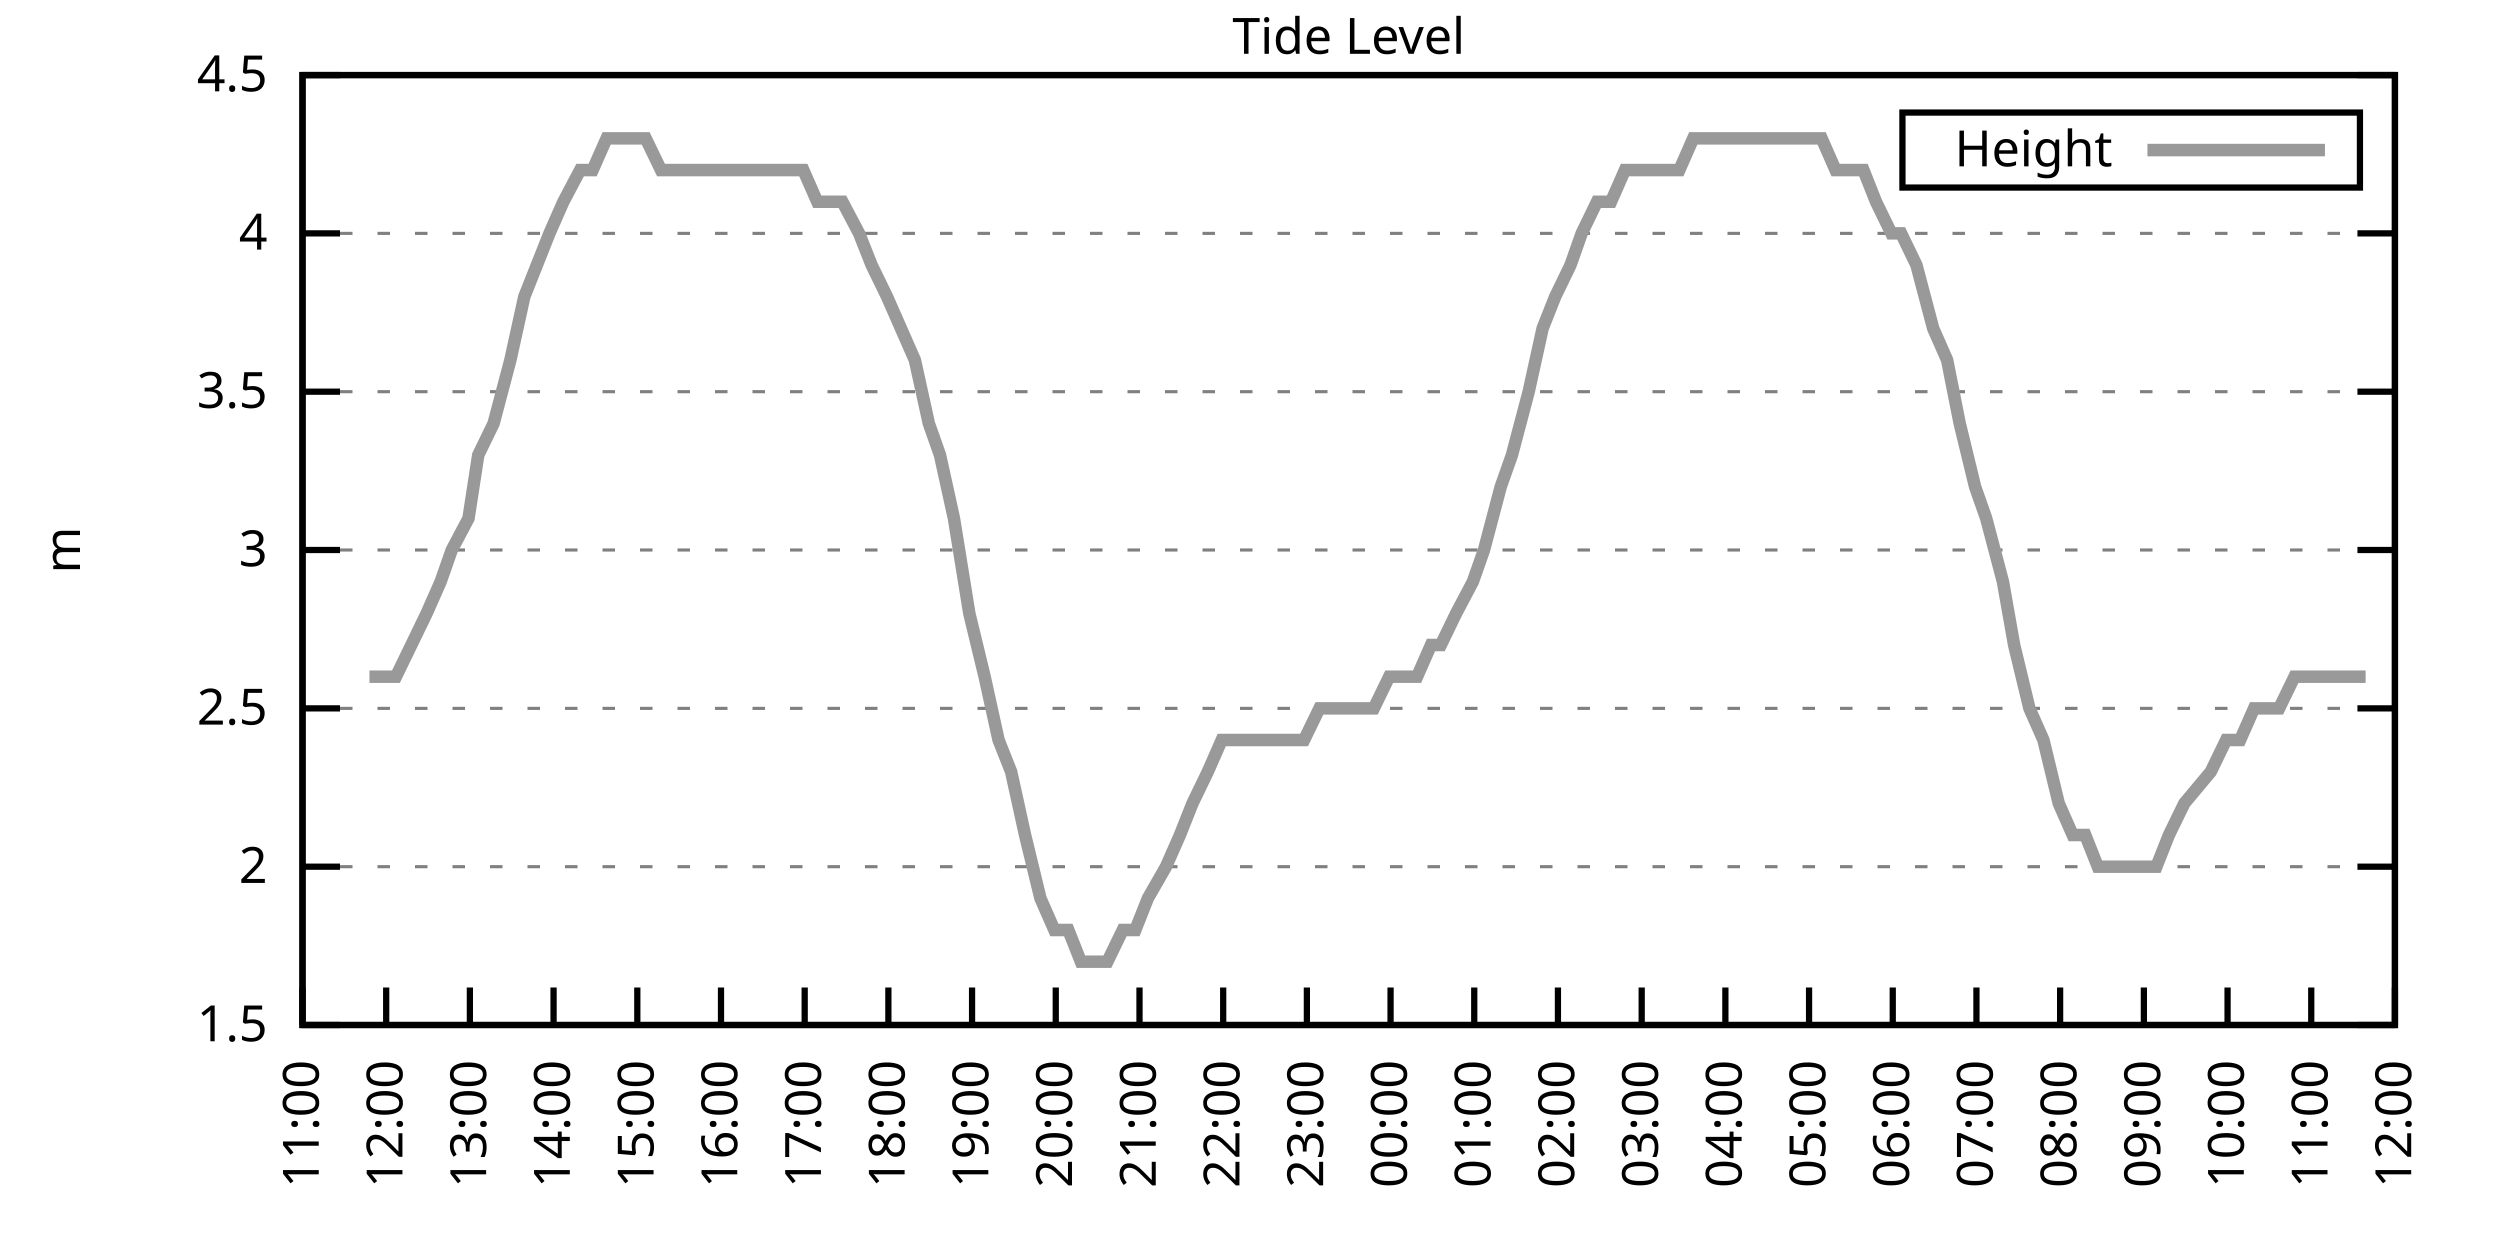
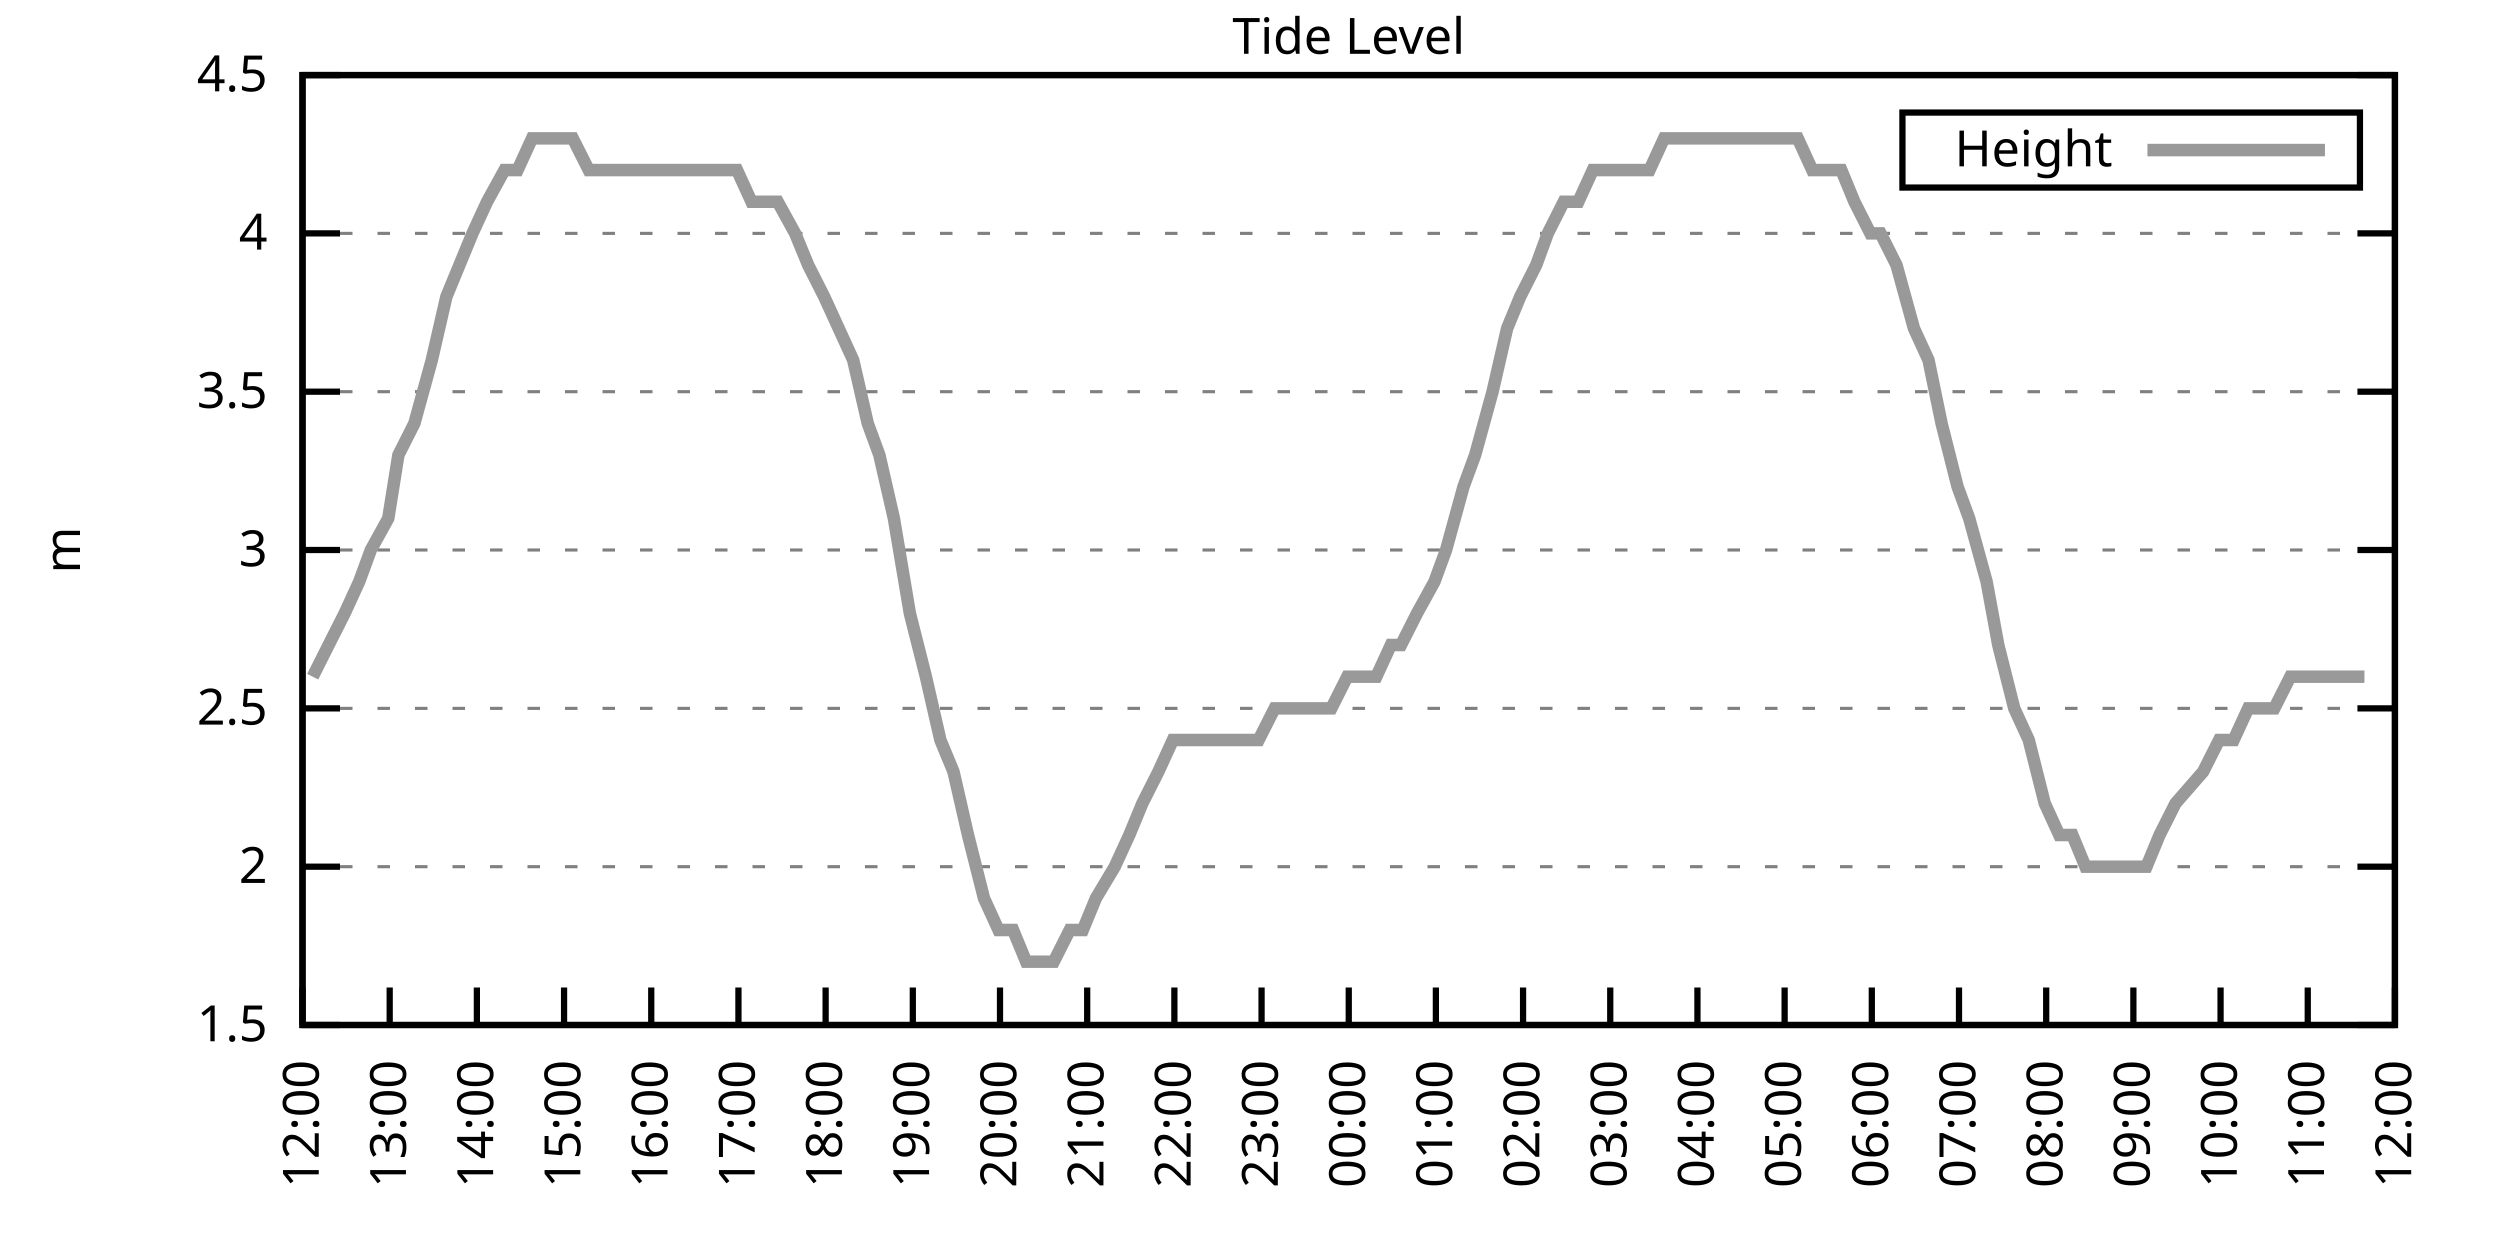
<svg xmlns="http://www.w3.org/2000/svg" xmlns:xlink="http://www.w3.org/1999/xlink" width="400" height="200" viewBox="0 0 400 200">
  <g id="gnuplot_canvas">
    <rect x="0" y="0" width="400" height="200" fill="none" />
    <defs>
      <circle id="gpDot" r="0.5" stroke-width="0.5" stroke="currentColor" />
      <path id="gpPt0" stroke-width="0.333" stroke="currentColor" d="M-1,0 h2 M0,-1 v2" />
      <path id="gpPt1" stroke-width="0.333" stroke="currentColor" d="M-1,-1 L1,1 M1,-1 L-1,1" />
      <path id="gpPt2" stroke-width="0.333" stroke="currentColor" d="M-1,0 L1,0 M0,-1 L0,1 M-1,-1 L1,1 M-1,1 L1,-1" />
      <rect id="gpPt3" stroke-width="0.333" stroke="currentColor" x="-1" y="-1" width="2" height="2" />
      <rect id="gpPt4" stroke-width="0.333" stroke="currentColor" fill="currentColor" x="-1" y="-1" width="2" height="2" />
      <circle id="gpPt5" stroke-width="0.333" stroke="currentColor" cx="0" cy="0" r="1" />
      <use xlink:href="#gpPt5" id="gpPt6" fill="currentColor" stroke="none" />
      <path id="gpPt7" stroke-width="0.333" stroke="currentColor" d="M0,-1.33 L-1.33,0.67 L1.33,0.67 z" />
      <use xlink:href="#gpPt7" id="gpPt8" fill="currentColor" stroke="none" />
      <use xlink:href="#gpPt7" id="gpPt9" stroke="currentColor" transform="rotate(180)" />
      <use xlink:href="#gpPt9" id="gpPt10" fill="currentColor" stroke="none" />
      <use xlink:href="#gpPt3" id="gpPt11" stroke="currentColor" transform="rotate(45)" />
      <use xlink:href="#gpPt11" id="gpPt12" fill="currentColor" stroke="none" />
      <path id="gpPt13" stroke-width="0.333" stroke="currentColor" d="M0,1.330 L1.265,0.411 L0.782,-1.067 L-0.782,-1.076 L-1.265,0.411 z" />
      <use xlink:href="#gpPt13" id="gpPt14" fill="currentColor" stroke="none" />
      <filter id="textbox" filterUnits="objectBoundingBox" x="0" y="0" height="1" width="1">
        <feFlood flood-color="white" flood-opacity="1" result="bgnd" />
        <feComposite in="SourceGraphic" in2="bgnd" operator="atop" />
      </filter>
      <filter id="greybox" filterUnits="objectBoundingBox" x="0" y="0" height="1" width="1">
        <feFlood flood-color="lightgrey" flood-opacity="1" result="grey" />
        <feComposite in="SourceGraphic" in2="grey" operator="atop" />
      </filter>
    </defs>
    <g fill="none" color="white" stroke="currentColor" stroke-width="1.00" stroke-linecap="butt" stroke-linejoin="miter">
</g>
    <g fill="none" color="black" stroke="currentColor" stroke-width="1.00" stroke-linecap="butt" stroke-linejoin="miter">
      <g stroke="none" shape-rendering="crispEdges">
        <polygon fill="rgb(255, 255, 255)" points="48.40,164.00 383.18,164.00 383.18,12.02 48.40,12.02 " />
      </g>
    </g>
    <g fill="none" color="black" stroke="currentColor" stroke-width="1.00" stroke-linecap="butt" stroke-linejoin="miter">
</g>
    <g fill="none" color="black" stroke="black" stroke-width="0.50" stroke-linecap="butt" stroke-linejoin="miter">
</g>
    <g fill="none" color="gray" stroke="currentColor" stroke-width="0.50" stroke-linecap="butt" stroke-linejoin="miter">
      <path stroke="gray" stroke-dasharray="2,4" class="gridline" d="M48.40,164.00 L383.19,164.00  " />
    </g>
    <g fill="none" color="gray" stroke="gray" stroke-width="1.00" stroke-linecap="butt" stroke-linejoin="miter">
</g>
    <g fill="none" color="black" stroke="currentColor" stroke-width="1.00" stroke-linecap="butt" stroke-linejoin="miter">
      <path stroke="black" d="M48.40,164.00 L54.40,164.00 M383.19,164.00 L377.19,164.00  " />
      <g transform="translate(42.80,166.60)" stroke="none" fill="black" font-family="Sans" font-size="8.00" text-anchor="end">
        <text>
          <tspan font-family="Sans"> 1.5</tspan>
        </text>
      </g>
    </g>
    <g fill="none" color="black" stroke="currentColor" stroke-width="1.00" stroke-linecap="butt" stroke-linejoin="miter">
</g>
    <g fill="none" color="black" stroke="black" stroke-width="0.50" stroke-linecap="butt" stroke-linejoin="miter">
</g>
    <g fill="none" color="gray" stroke="currentColor" stroke-width="0.50" stroke-linecap="butt" stroke-linejoin="miter">
      <path stroke="gray" stroke-dasharray="2,4" class="gridline" d="M48.40,138.67 L383.19,138.67  " />
    </g>
    <g fill="none" color="gray" stroke="gray" stroke-width="1.00" stroke-linecap="butt" stroke-linejoin="miter">
</g>
    <g fill="none" color="black" stroke="currentColor" stroke-width="1.00" stroke-linecap="butt" stroke-linejoin="miter">
      <path stroke="black" d="M48.40,138.67 L54.40,138.67 M383.19,138.67 L377.19,138.67  " />
      <g transform="translate(42.80,141.27)" stroke="none" fill="black" font-family="Sans" font-size="8.00" text-anchor="end">
        <text>
          <tspan font-family="Sans"> 2</tspan>
        </text>
      </g>
    </g>
    <g fill="none" color="black" stroke="currentColor" stroke-width="1.00" stroke-linecap="butt" stroke-linejoin="miter">
</g>
    <g fill="none" color="black" stroke="black" stroke-width="0.50" stroke-linecap="butt" stroke-linejoin="miter">
</g>
    <g fill="none" color="gray" stroke="currentColor" stroke-width="0.50" stroke-linecap="butt" stroke-linejoin="miter">
      <path stroke="gray" stroke-dasharray="2,4" class="gridline" d="M48.40,113.34 L383.19,113.34  " />
    </g>
    <g fill="none" color="gray" stroke="gray" stroke-width="1.00" stroke-linecap="butt" stroke-linejoin="miter">
</g>
    <g fill="none" color="black" stroke="currentColor" stroke-width="1.00" stroke-linecap="butt" stroke-linejoin="miter">
      <path stroke="black" d="M48.40,113.34 L54.40,113.34 M383.19,113.34 L377.19,113.34  " />
      <g transform="translate(42.80,115.94)" stroke="none" fill="black" font-family="Sans" font-size="8.00" text-anchor="end">
        <text>
          <tspan font-family="Sans"> 2.5</tspan>
        </text>
      </g>
    </g>
    <g fill="none" color="black" stroke="currentColor" stroke-width="1.00" stroke-linecap="butt" stroke-linejoin="miter">
</g>
    <g fill="none" color="black" stroke="black" stroke-width="0.50" stroke-linecap="butt" stroke-linejoin="miter">
</g>
    <g fill="none" color="gray" stroke="currentColor" stroke-width="0.50" stroke-linecap="butt" stroke-linejoin="miter">
      <path stroke="gray" stroke-dasharray="2,4" class="gridline" d="M48.40,88.00 L383.19,88.00  " />
    </g>
    <g fill="none" color="gray" stroke="gray" stroke-width="1.00" stroke-linecap="butt" stroke-linejoin="miter">
</g>
    <g fill="none" color="black" stroke="currentColor" stroke-width="1.00" stroke-linecap="butt" stroke-linejoin="miter">
      <path stroke="black" d="M48.40,88.00 L54.40,88.00 M383.19,88.00 L377.19,88.00  " />
      <g transform="translate(42.80,90.60)" stroke="none" fill="black" font-family="Sans" font-size="8.00" text-anchor="end">
        <text>
          <tspan font-family="Sans"> 3</tspan>
        </text>
      </g>
    </g>
    <g fill="none" color="black" stroke="currentColor" stroke-width="1.00" stroke-linecap="butt" stroke-linejoin="miter">
</g>
    <g fill="none" color="black" stroke="black" stroke-width="0.50" stroke-linecap="butt" stroke-linejoin="miter">
</g>
    <g fill="none" color="gray" stroke="currentColor" stroke-width="0.50" stroke-linecap="butt" stroke-linejoin="miter">
      <path stroke="gray" stroke-dasharray="2,4" class="gridline" d="M48.40,62.67 L383.19,62.67  " />
    </g>
    <g fill="none" color="gray" stroke="gray" stroke-width="1.00" stroke-linecap="butt" stroke-linejoin="miter">
</g>
    <g fill="none" color="black" stroke="currentColor" stroke-width="1.00" stroke-linecap="butt" stroke-linejoin="miter">
      <path stroke="black" d="M48.40,62.67 L54.40,62.67 M383.19,62.67 L377.19,62.67  " />
      <g transform="translate(42.80,65.27)" stroke="none" fill="black" font-family="Sans" font-size="8.00" text-anchor="end">
        <text>
          <tspan font-family="Sans"> 3.5</tspan>
        </text>
      </g>
    </g>
    <g fill="none" color="black" stroke="currentColor" stroke-width="1.00" stroke-linecap="butt" stroke-linejoin="miter">
</g>
    <g fill="none" color="black" stroke="black" stroke-width="0.50" stroke-linecap="butt" stroke-linejoin="miter">
</g>
    <g fill="none" color="gray" stroke="currentColor" stroke-width="0.50" stroke-linecap="butt" stroke-linejoin="miter">
      <path stroke="gray" stroke-dasharray="2,4" class="gridline" d="M48.40,37.34 L383.19,37.34  " />
    </g>
    <g fill="none" color="gray" stroke="gray" stroke-width="1.00" stroke-linecap="butt" stroke-linejoin="miter">
</g>
    <g fill="none" color="black" stroke="currentColor" stroke-width="1.00" stroke-linecap="butt" stroke-linejoin="miter">
      <path stroke="black" d="M48.40,37.34 L54.40,37.34 M383.19,37.34 L377.19,37.34  " />
      <g transform="translate(42.80,39.94)" stroke="none" fill="black" font-family="Sans" font-size="8.00" text-anchor="end">
        <text>
          <tspan font-family="Sans"> 4</tspan>
        </text>
      </g>
    </g>
    <g fill="none" color="black" stroke="currentColor" stroke-width="1.00" stroke-linecap="butt" stroke-linejoin="miter">
</g>
    <g fill="none" color="black" stroke="black" stroke-width="0.50" stroke-linecap="butt" stroke-linejoin="miter">
</g>
    <g fill="none" color="gray" stroke="currentColor" stroke-width="0.50" stroke-linecap="butt" stroke-linejoin="miter">
      <path stroke="gray" stroke-dasharray="2,4" class="gridline" d="M48.40,12.01 L383.19,12.01  " />
    </g>
    <g fill="none" color="gray" stroke="gray" stroke-width="1.00" stroke-linecap="butt" stroke-linejoin="miter">
</g>
    <g fill="none" color="black" stroke="currentColor" stroke-width="1.00" stroke-linecap="butt" stroke-linejoin="miter">
      <path stroke="black" d="M48.40,12.01 L54.40,12.01 M383.19,12.01 L377.19,12.01  " />
      <g transform="translate(42.80,14.61)" stroke="none" fill="black" font-family="Sans" font-size="8.00" text-anchor="end">
        <text>
          <tspan font-family="Sans"> 4.5</tspan>
        </text>
      </g>
    </g>
    <g fill="none" color="black" stroke="currentColor" stroke-width="1.00" stroke-linecap="butt" stroke-linejoin="miter">
      <path stroke="black" d="M48.40,164.00 L48.40,158.00  " />
      <g transform="translate(51.00,169.60) rotate(270.00)" stroke="none" fill="black" font-family="Sans" font-size="8.00" text-anchor="end">
        <text>
-           <tspan font-family="Sans">11:00</tspan>
-         </text>
-       </g>
-     </g>
-     <g fill="none" color="black" stroke="currentColor" stroke-width="1.00" stroke-linecap="butt" stroke-linejoin="miter">
-       <path stroke="black" d="M61.79,164.00 L61.79,158.00  " />
-       <g transform="translate(64.39,169.60) rotate(270.00)" stroke="none" fill="black" font-family="Sans" font-size="8.00" text-anchor="end">
-         <text>
          <tspan font-family="Sans">12:00</tspan>
        </text>
      </g>
    </g>
    <g fill="none" color="black" stroke="currentColor" stroke-width="1.00" stroke-linecap="butt" stroke-linejoin="miter">
-       <path stroke="black" d="M75.18,164.00 L75.18,158.00  " />
-       <g transform="translate(77.78,169.60) rotate(270.00)" stroke="none" fill="black" font-family="Sans" font-size="8.00" text-anchor="end">
+       <path stroke="black" d="M62.35,164.00 L62.35,158.00  " />
+       <g transform="translate(64.95,169.60) rotate(270.00)" stroke="none" fill="black" font-family="Sans" font-size="8.00" text-anchor="end">
        <text>
          <tspan font-family="Sans">13:00</tspan>
        </text>
      </g>
    </g>
    <g fill="none" color="black" stroke="currentColor" stroke-width="1.00" stroke-linecap="butt" stroke-linejoin="miter">
-       <path stroke="black" d="M88.57,164.00 L88.57,158.00  " />
-       <g transform="translate(91.17,169.60) rotate(270.00)" stroke="none" fill="black" font-family="Sans" font-size="8.00" text-anchor="end">
+       <path stroke="black" d="M76.30,164.00 L76.30,158.00  " />
+       <g transform="translate(78.90,169.60) rotate(270.00)" stroke="none" fill="black" font-family="Sans" font-size="8.00" text-anchor="end">
        <text>
          <tspan font-family="Sans">14:00</tspan>
        </text>
      </g>
    </g>
    <g fill="none" color="black" stroke="currentColor" stroke-width="1.00" stroke-linecap="butt" stroke-linejoin="miter">
-       <path stroke="black" d="M101.97,164.00 L101.97,158.00  " />
-       <g transform="translate(104.57,169.60) rotate(270.00)" stroke="none" fill="black" font-family="Sans" font-size="8.00" text-anchor="end">
+       <path stroke="black" d="M90.25,164.00 L90.25,158.00  " />
+       <g transform="translate(92.85,169.60) rotate(270.00)" stroke="none" fill="black" font-family="Sans" font-size="8.00" text-anchor="end">
        <text>
          <tspan font-family="Sans">15:00</tspan>
        </text>
      </g>
    </g>
    <g fill="none" color="black" stroke="currentColor" stroke-width="1.00" stroke-linecap="butt" stroke-linejoin="miter">
-       <path stroke="black" d="M115.36,164.00 L115.36,158.00  " />
-       <g transform="translate(117.96,169.60) rotate(270.00)" stroke="none" fill="black" font-family="Sans" font-size="8.00" text-anchor="end">
+       <path stroke="black" d="M104.20,164.00 L104.20,158.00  " />
+       <g transform="translate(106.80,169.60) rotate(270.00)" stroke="none" fill="black" font-family="Sans" font-size="8.00" text-anchor="end">
        <text>
          <tspan font-family="Sans">16:00</tspan>
        </text>
      </g>
    </g>
    <g fill="none" color="black" stroke="currentColor" stroke-width="1.00" stroke-linecap="butt" stroke-linejoin="miter">
-       <path stroke="black" d="M128.75,164.00 L128.75,158.00  " />
-       <g transform="translate(131.35,169.60) rotate(270.00)" stroke="none" fill="black" font-family="Sans" font-size="8.00" text-anchor="end">
+       <path stroke="black" d="M118.15,164.00 L118.15,158.00  " />
+       <g transform="translate(120.75,169.60) rotate(270.00)" stroke="none" fill="black" font-family="Sans" font-size="8.00" text-anchor="end">
        <text>
          <tspan font-family="Sans">17:00</tspan>
        </text>
      </g>
    </g>
    <g fill="none" color="black" stroke="currentColor" stroke-width="1.00" stroke-linecap="butt" stroke-linejoin="miter">
-       <path stroke="black" d="M142.14,164.00 L142.14,158.00  " />
-       <g transform="translate(144.74,169.60) rotate(270.00)" stroke="none" fill="black" font-family="Sans" font-size="8.00" text-anchor="end">
+       <path stroke="black" d="M132.10,164.00 L132.10,158.00  " />
+       <g transform="translate(134.70,169.60) rotate(270.00)" stroke="none" fill="black" font-family="Sans" font-size="8.00" text-anchor="end">
        <text>
          <tspan font-family="Sans">18:00</tspan>
        </text>
      </g>
    </g>
    <g fill="none" color="black" stroke="currentColor" stroke-width="1.00" stroke-linecap="butt" stroke-linejoin="miter">
-       <path stroke="black" d="M155.53,164.00 L155.53,158.00  " />
-       <g transform="translate(158.13,169.60) rotate(270.00)" stroke="none" fill="black" font-family="Sans" font-size="8.00" text-anchor="end">
+       <path stroke="black" d="M146.05,164.00 L146.05,158.00  " />
+       <g transform="translate(148.65,169.60) rotate(270.00)" stroke="none" fill="black" font-family="Sans" font-size="8.00" text-anchor="end">
        <text>
          <tspan font-family="Sans">19:00</tspan>
        </text>
      </g>
    </g>
    <g fill="none" color="black" stroke="currentColor" stroke-width="1.00" stroke-linecap="butt" stroke-linejoin="miter">
-       <path stroke="black" d="M168.92,164.00 L168.92,158.00  " />
-       <g transform="translate(171.52,169.60) rotate(270.00)" stroke="none" fill="black" font-family="Sans" font-size="8.00" text-anchor="end">
+       <path stroke="black" d="M160.00,164.00 L160.00,158.00  " />
+       <g transform="translate(162.60,169.60) rotate(270.00)" stroke="none" fill="black" font-family="Sans" font-size="8.00" text-anchor="end">
        <text>
          <tspan font-family="Sans">20:00</tspan>
        </text>
      </g>
    </g>
    <g fill="none" color="black" stroke="currentColor" stroke-width="1.00" stroke-linecap="butt" stroke-linejoin="miter">
-       <path stroke="black" d="M182.32,164.00 L182.32,158.00  " />
-       <g transform="translate(184.92,169.60) rotate(270.00)" stroke="none" fill="black" font-family="Sans" font-size="8.00" text-anchor="end">
+       <path stroke="black" d="M173.95,164.00 L173.95,158.00  " />
+       <g transform="translate(176.55,169.60) rotate(270.00)" stroke="none" fill="black" font-family="Sans" font-size="8.00" text-anchor="end">
        <text>
          <tspan font-family="Sans">21:00</tspan>
        </text>
      </g>
    </g>
    <g fill="none" color="black" stroke="currentColor" stroke-width="1.00" stroke-linecap="butt" stroke-linejoin="miter">
-       <path stroke="black" d="M195.71,164.00 L195.71,158.00  " />
-       <g transform="translate(198.31,169.60) rotate(270.00)" stroke="none" fill="black" font-family="Sans" font-size="8.00" text-anchor="end">
+       <path stroke="black" d="M187.90,164.00 L187.90,158.00  " />
+       <g transform="translate(190.50,169.60) rotate(270.00)" stroke="none" fill="black" font-family="Sans" font-size="8.00" text-anchor="end">
        <text>
          <tspan font-family="Sans">22:00</tspan>
        </text>
      </g>
    </g>
    <g fill="none" color="black" stroke="currentColor" stroke-width="1.00" stroke-linecap="butt" stroke-linejoin="miter">
-       <path stroke="black" d="M209.10,164.00 L209.10,158.00  " />
-       <g transform="translate(211.70,169.60) rotate(270.00)" stroke="none" fill="black" font-family="Sans" font-size="8.00" text-anchor="end">
+       <path stroke="black" d="M201.85,164.00 L201.85,158.00  " />
+       <g transform="translate(204.45,169.60) rotate(270.00)" stroke="none" fill="black" font-family="Sans" font-size="8.00" text-anchor="end">
        <text>
          <tspan font-family="Sans">23:00</tspan>
        </text>
      </g>
    </g>
    <g fill="none" color="black" stroke="currentColor" stroke-width="1.00" stroke-linecap="butt" stroke-linejoin="miter">
-       <path stroke="black" d="M222.49,164.00 L222.49,158.00  " />
-       <g transform="translate(225.09,169.60) rotate(270.00)" stroke="none" fill="black" font-family="Sans" font-size="8.00" text-anchor="end">
+       <path stroke="black" d="M215.80,164.00 L215.80,158.00  " />
+       <g transform="translate(218.40,169.60) rotate(270.00)" stroke="none" fill="black" font-family="Sans" font-size="8.00" text-anchor="end">
        <text>
          <tspan font-family="Sans">00:00</tspan>
        </text>
      </g>
    </g>
    <g fill="none" color="black" stroke="currentColor" stroke-width="1.00" stroke-linecap="butt" stroke-linejoin="miter">
-       <path stroke="black" d="M235.88,164.00 L235.88,158.00  " />
-       <g transform="translate(238.48,169.60) rotate(270.00)" stroke="none" fill="black" font-family="Sans" font-size="8.00" text-anchor="end">
+       <path stroke="black" d="M229.74,164.00 L229.74,158.00  " />
+       <g transform="translate(232.34,169.60) rotate(270.00)" stroke="none" fill="black" font-family="Sans" font-size="8.00" text-anchor="end">
        <text>
          <tspan font-family="Sans">01:00</tspan>
        </text>
      </g>
    </g>
    <g fill="none" color="black" stroke="currentColor" stroke-width="1.00" stroke-linecap="butt" stroke-linejoin="miter">
-       <path stroke="black" d="M249.27,164.00 L249.27,158.00  " />
-       <g transform="translate(251.87,169.60) rotate(270.00)" stroke="none" fill="black" font-family="Sans" font-size="8.00" text-anchor="end">
+       <path stroke="black" d="M243.69,164.00 L243.69,158.00  " />
+       <g transform="translate(246.29,169.60) rotate(270.00)" stroke="none" fill="black" font-family="Sans" font-size="8.00" text-anchor="end">
        <text>
          <tspan font-family="Sans">02:00</tspan>
        </text>
      </g>
    </g>
    <g fill="none" color="black" stroke="currentColor" stroke-width="1.00" stroke-linecap="butt" stroke-linejoin="miter">
-       <path stroke="black" d="M262.67,164.00 L262.67,158.00  " />
-       <g transform="translate(265.27,169.60) rotate(270.00)" stroke="none" fill="black" font-family="Sans" font-size="8.00" text-anchor="end">
+       <path stroke="black" d="M257.64,164.00 L257.64,158.00  " />
+       <g transform="translate(260.24,169.60) rotate(270.00)" stroke="none" fill="black" font-family="Sans" font-size="8.00" text-anchor="end">
        <text>
          <tspan font-family="Sans">03:00</tspan>
        </text>
      </g>
    </g>
    <g fill="none" color="black" stroke="currentColor" stroke-width="1.00" stroke-linecap="butt" stroke-linejoin="miter">
-       <path stroke="black" d="M276.06,164.00 L276.06,158.00  " />
-       <g transform="translate(278.66,169.60) rotate(270.00)" stroke="none" fill="black" font-family="Sans" font-size="8.00" text-anchor="end">
+       <path stroke="black" d="M271.59,164.00 L271.59,158.00  " />
+       <g transform="translate(274.19,169.60) rotate(270.00)" stroke="none" fill="black" font-family="Sans" font-size="8.00" text-anchor="end">
        <text>
          <tspan font-family="Sans">04:00</tspan>
        </text>
      </g>
    </g>
    <g fill="none" color="black" stroke="currentColor" stroke-width="1.00" stroke-linecap="butt" stroke-linejoin="miter">
-       <path stroke="black" d="M289.45,164.00 L289.45,158.00  " />
-       <g transform="translate(292.05,169.60) rotate(270.00)" stroke="none" fill="black" font-family="Sans" font-size="8.00" text-anchor="end">
+       <path stroke="black" d="M285.54,164.00 L285.54,158.00  " />
+       <g transform="translate(288.14,169.60) rotate(270.00)" stroke="none" fill="black" font-family="Sans" font-size="8.00" text-anchor="end">
        <text>
          <tspan font-family="Sans">05:00</tspan>
        </text>
      </g>
    </g>
    <g fill="none" color="black" stroke="currentColor" stroke-width="1.00" stroke-linecap="butt" stroke-linejoin="miter">
-       <path stroke="black" d="M302.84,164.00 L302.84,158.00  " />
-       <g transform="translate(305.44,169.60) rotate(270.00)" stroke="none" fill="black" font-family="Sans" font-size="8.00" text-anchor="end">
+       <path stroke="black" d="M299.49,164.00 L299.49,158.00  " />
+       <g transform="translate(302.09,169.60) rotate(270.00)" stroke="none" fill="black" font-family="Sans" font-size="8.00" text-anchor="end">
        <text>
          <tspan font-family="Sans">06:00</tspan>
        </text>
      </g>
    </g>
    <g fill="none" color="black" stroke="currentColor" stroke-width="1.00" stroke-linecap="butt" stroke-linejoin="miter">
-       <path stroke="black" d="M316.23,164.00 L316.23,158.00  " />
-       <g transform="translate(318.83,169.60) rotate(270.00)" stroke="none" fill="black" font-family="Sans" font-size="8.00" text-anchor="end">
+       <path stroke="black" d="M313.44,164.00 L313.44,158.00  " />
+       <g transform="translate(316.04,169.60) rotate(270.00)" stroke="none" fill="black" font-family="Sans" font-size="8.00" text-anchor="end">
        <text>
          <tspan font-family="Sans">07:00</tspan>
        </text>
      </g>
    </g>
    <g fill="none" color="black" stroke="currentColor" stroke-width="1.00" stroke-linecap="butt" stroke-linejoin="miter">
-       <path stroke="black" d="M329.62,164.00 L329.62,158.00  " />
-       <g transform="translate(332.22,169.60) rotate(270.00)" stroke="none" fill="black" font-family="Sans" font-size="8.00" text-anchor="end">
+       <path stroke="black" d="M327.39,164.00 L327.39,158.00  " />
+       <g transform="translate(329.99,169.60) rotate(270.00)" stroke="none" fill="black" font-family="Sans" font-size="8.00" text-anchor="end">
        <text>
          <tspan font-family="Sans">08:00</tspan>
        </text>
      </g>
    </g>
    <g fill="none" color="black" stroke="currentColor" stroke-width="1.00" stroke-linecap="butt" stroke-linejoin="miter">
-       <path stroke="black" d="M343.02,164.00 L343.02,158.00  " />
-       <g transform="translate(345.62,169.60) rotate(270.00)" stroke="none" fill="black" font-family="Sans" font-size="8.00" text-anchor="end">
+       <path stroke="black" d="M341.34,164.00 L341.34,158.00  " />
+       <g transform="translate(343.94,169.60) rotate(270.00)" stroke="none" fill="black" font-family="Sans" font-size="8.00" text-anchor="end">
        <text>
          <tspan font-family="Sans">09:00</tspan>
        </text>
      </g>
    </g>
    <g fill="none" color="black" stroke="currentColor" stroke-width="1.00" stroke-linecap="butt" stroke-linejoin="miter">
-       <path stroke="black" d="M356.41,164.00 L356.41,158.00  " />
-       <g transform="translate(359.01,169.60) rotate(270.00)" stroke="none" fill="black" font-family="Sans" font-size="8.00" text-anchor="end">
+       <path stroke="black" d="M355.29,164.00 L355.29,158.00  " />
+       <g transform="translate(357.89,169.60) rotate(270.00)" stroke="none" fill="black" font-family="Sans" font-size="8.00" text-anchor="end">
        <text>
          <tspan font-family="Sans">10:00</tspan>
        </text>
      </g>
    </g>
    <g fill="none" color="black" stroke="currentColor" stroke-width="1.00" stroke-linecap="butt" stroke-linejoin="miter">
-       <path stroke="black" d="M369.80,164.00 L369.80,158.00  " />
-       <g transform="translate(372.40,169.60) rotate(270.00)" stroke="none" fill="black" font-family="Sans" font-size="8.00" text-anchor="end">
+       <path stroke="black" d="M369.24,164.00 L369.24,158.00  " />
+       <g transform="translate(371.84,169.60) rotate(270.00)" stroke="none" fill="black" font-family="Sans" font-size="8.00" text-anchor="end">
        <text>
          <tspan font-family="Sans">11:00</tspan>
        </text>
      </g>
    </g>
    <g fill="none" color="black" stroke="currentColor" stroke-width="1.00" stroke-linecap="butt" stroke-linejoin="miter">
      <path stroke="black" d="M383.19,164.00 L383.19,158.00  " />
      <g transform="translate(385.79,169.60) rotate(270.00)" stroke="none" fill="black" font-family="Sans" font-size="8.00" text-anchor="end">
        <text>
          <tspan font-family="Sans">12:00</tspan>
        </text>
      </g>
    </g>
    <g fill="none" color="black" stroke="currentColor" stroke-width="1.00" stroke-linecap="butt" stroke-linejoin="miter">
</g>
    <g fill="none" color="black" stroke="currentColor" stroke-width="1.00" stroke-linecap="butt" stroke-linejoin="miter">
      <path stroke="black" d="M48.40,12.01 L48.40,164.00 L383.19,164.00 L383.19,12.01 L48.40,12.01 Z  " />
    </g>
    <g fill="none" color="black" stroke="currentColor" stroke-width="1.00" stroke-linecap="butt" stroke-linejoin="miter">
</g>
    <g fill="none" color="black" stroke="currentColor" stroke-width="1.00" stroke-linecap="butt" stroke-linejoin="miter">
      <path stroke="black" d="M304.39,30.01 L304.39,18.01 L377.59,18.01 L377.59,30.01 L304.39,30.01 Z  " />
    </g>
    <g id="Tide_level_plot_1">
      <g fill="none" color="white" stroke="black" stroke-width="2.00" stroke-linecap="butt" stroke-linejoin="miter">
</g>
      <g fill="none" color="black" stroke="currentColor" stroke-width="2.00" stroke-linecap="butt" stroke-linejoin="miter">
        <g transform="translate(337.99,26.61)" stroke="none" fill="black" font-family="Sans" font-size="8.00" text-anchor="end">
          <text>
            <tspan font-family="Sans">Height</tspan>
          </text>
        </g>
      </g>
      <g fill="none" color="black" stroke="currentColor" stroke-width="2.00" stroke-linecap="butt" stroke-linejoin="miter">
-         <path stroke="rgb(153, 153, 153)" d="M343.59,24.01 L371.99,24.01 M59.11,108.27 L61.35,108.27 L63.35,108.27 L65.81,103.20 L68.26,98.14 L70.50,93.07   L72.28,88.00 L74.96,82.94 L76.52,72.81 L78.98,67.74 L81.66,57.61 L83.89,47.47 L85.90,42.41 L87.91,37.34   L90.14,32.28 L92.82,27.21 L94.82,27.21 L97.06,22.14 L99.29,22.14 L101.74,22.14 L103.31,22.14 L105.76,27.21   L108.44,27.21 L110.45,27.21 L112.46,27.21 L114.69,27.21 L117.14,27.21 L119.60,27.21 L121.83,27.21 L124.06,27.21   L126.29,27.21 L128.53,27.21 L130.76,32.28 L132.54,32.28 L134.78,32.28 L137.45,37.34 L139.46,42.41 L141.92,47.47   L144.15,52.54 L146.38,57.61 L148.61,67.74 L150.40,72.81 L152.63,82.94 L155.09,98.14 L157.54,108.27 L159.77,118.40   L161.78,123.47 L164.01,133.60 L166.47,143.73 L168.70,148.80 L170.93,148.80 L172.94,153.87 L175.40,153.87 L177.18,153.87   L179.64,148.80 L181.65,148.80 L183.66,143.73 L186.56,138.67 L188.79,133.60 L190.80,128.54 L193.25,123.47 L195.48,118.40   L196.82,118.40 L199.50,118.40 L201.96,118.40 L204.41,118.40 L206.20,118.40 L208.65,118.40 L211.11,113.34 L213.12,113.34   L215.57,113.34 L217.58,113.34 L219.81,113.34 L222.27,108.27 L224.50,108.27 L226.73,108.27 L228.96,103.20 L230.53,103.20   L232.98,98.14 L235.66,93.07 L237.44,88.00 L240.12,77.87 L241.91,72.81 L244.59,62.67 L246.82,52.54 L248.83,47.47   L251.28,42.41 L253.07,37.34 L255.52,32.28 L257.76,32.28 L259.99,27.21 L262.44,27.21 L264.23,27.21 L266.24,27.21   L268.69,27.21 L270.92,22.14 L273.38,22.14 L275.61,22.14 L277.84,22.14 L280.07,22.14 L282.08,22.14 L284.76,22.14   L286.55,22.14 L289.23,22.14 L291.46,22.14 L293.69,27.21 L295.92,27.21 L298.15,27.21 L300.16,32.28 L302.62,37.34   L304.18,37.34 L306.63,42.41 L309.31,52.54 L311.54,57.61 L313.55,67.74 L316.01,77.87 L317.79,82.94 L320.47,93.07   L322.26,103.20 L324.71,113.34 L326.95,118.40 L329.40,128.54 L331.63,133.60 L333.64,133.60 L335.65,138.67 L337.88,138.67   L340.34,138.67 L342.79,138.67 L345.02,138.67 L347.03,133.60 L349.49,128.54 L353.73,123.47 L356.18,118.40 L358.42,118.40   L360.65,113.34 L362.88,113.34 L364.66,113.34 L367.12,108.27 L369.58,108.27 L371.81,108.27 L374.04,108.27 L376.27,108.27   L378.50,108.27  " />
+         <path stroke="rgb(153, 153, 153)" d="M343.59,24.01 L371.99,24.01 M50.03,108.27 L52.58,103.20 L55.14,98.14 L57.47,93.07 L59.33,88.00 L62.12,82.94   L63.74,72.81 L66.30,67.74 L69.09,57.61 L71.42,47.47 L73.51,42.41 L75.60,37.34 L77.93,32.28 L80.72,27.21   L82.81,27.21 L85.13,22.14 L87.46,22.14 L90.02,22.14 L91.64,22.14 L94.20,27.21 L96.99,27.21 L99.08,27.21   L101.18,27.21 L103.50,27.21 L106.06,27.21 L108.62,27.21 L110.94,27.21 L113.27,27.21 L115.59,27.21 L117.92,27.21   L120.24,32.28 L122.10,32.28 L124.43,32.28 L127.22,37.34 L129.31,42.41 L131.87,47.47 L134.19,52.54 L136.51,57.61   L138.84,67.74 L140.70,72.81 L143.02,82.94 L145.58,98.14 L148.14,108.27 L150.46,118.40 L152.56,123.47 L154.88,133.60   L157.44,143.73 L159.76,148.80 L162.09,148.80 L164.18,153.87 L166.74,153.87 L168.60,153.87 L171.16,148.80 L173.25,148.80   L175.34,143.73 L178.36,138.67 L180.69,133.60 L182.78,128.54 L185.34,123.47 L187.66,118.40 L189.06,118.40 L191.85,118.40   L194.41,118.40 L196.96,118.40 L198.82,118.40 L201.38,118.40 L203.94,113.34 L206.03,113.34 L208.59,113.34 L210.68,113.34   L213.01,113.34 L215.56,108.27 L217.89,108.27 L220.21,108.27 L222.54,103.20 L224.16,103.20 L226.72,98.14 L229.51,93.07   L231.37,88.00 L234.16,77.87 L236.02,72.81 L238.81,62.67 L241.14,52.54 L243.23,47.47 L245.79,42.41 L247.65,37.34   L250.20,32.28 L252.53,32.28 L254.85,27.21 L257.41,27.21 L259.27,27.21 L261.36,27.21 L263.92,27.21 L266.25,22.14   L268.80,22.14 L271.13,22.14 L273.45,22.14 L275.78,22.14 L277.87,22.14 L280.66,22.14 L282.52,22.14 L285.31,22.14   L287.64,22.14 L289.96,27.21 L292.29,27.21 L294.61,27.21 L296.70,32.28 L299.26,37.34 L300.89,37.34 L303.44,42.41   L306.23,52.54 L308.56,57.61 L310.65,67.74 L313.21,77.87 L315.07,82.94 L317.86,93.07 L319.72,103.20 L322.28,113.34   L324.60,118.40 L327.16,128.54 L329.48,133.60 L331.58,133.60 L333.67,138.67 L335.99,138.67 L338.55,138.67 L341.11,138.67   L343.43,138.67 L345.53,133.60 L348.08,128.54 L352.50,123.47 L355.06,118.40 L357.38,118.40 L359.71,113.34 L362.03,113.34   L363.89,113.34 L366.45,108.27 L369.01,108.27 L371.33,108.27 L373.66,108.27 L375.98,108.27 L378.31,108.27  " />
      </g>
    </g>
    <g fill="none" color="black" stroke="currentColor" stroke-width="2.00" stroke-linecap="butt" stroke-linejoin="miter">
</g>
    <g fill="none" color="black" stroke="black" stroke-width="1.00" stroke-linecap="butt" stroke-linejoin="miter">
</g>
    <g fill="none" color="black" stroke="currentColor" stroke-width="1.00" stroke-linecap="butt" stroke-linejoin="miter">
      <path stroke="black" d="M48.40,12.01 L48.40,164.00 L383.19,164.00 L383.19,12.01 L48.40,12.01 Z  " />
      <g transform="translate(12.80,88.01) rotate(270.00)" stroke="none" fill="black" font-family="Sans" font-size="8.00" text-anchor="middle">
        <text>
          <tspan font-family="Sans">m</tspan>
        </text>
      </g>
    </g>
    <g fill="none" color="black" stroke="currentColor" stroke-width="1.00" stroke-linecap="butt" stroke-linejoin="miter">
</g>
    <g fill="none" color="black" stroke="currentColor" stroke-width="1.00" stroke-linecap="butt" stroke-linejoin="miter">
      <g transform="translate(215.79,8.61)" stroke="none" fill="black" font-family="Sans" font-size="8.00" text-anchor="middle">
        <text>
          <tspan font-family="Sans">Tide Level</tspan>
        </text>
      </g>
    </g>
    <g fill="none" color="black" stroke="currentColor" stroke-width="1.00" stroke-linecap="butt" stroke-linejoin="miter">
</g>
  </g>
</svg>
